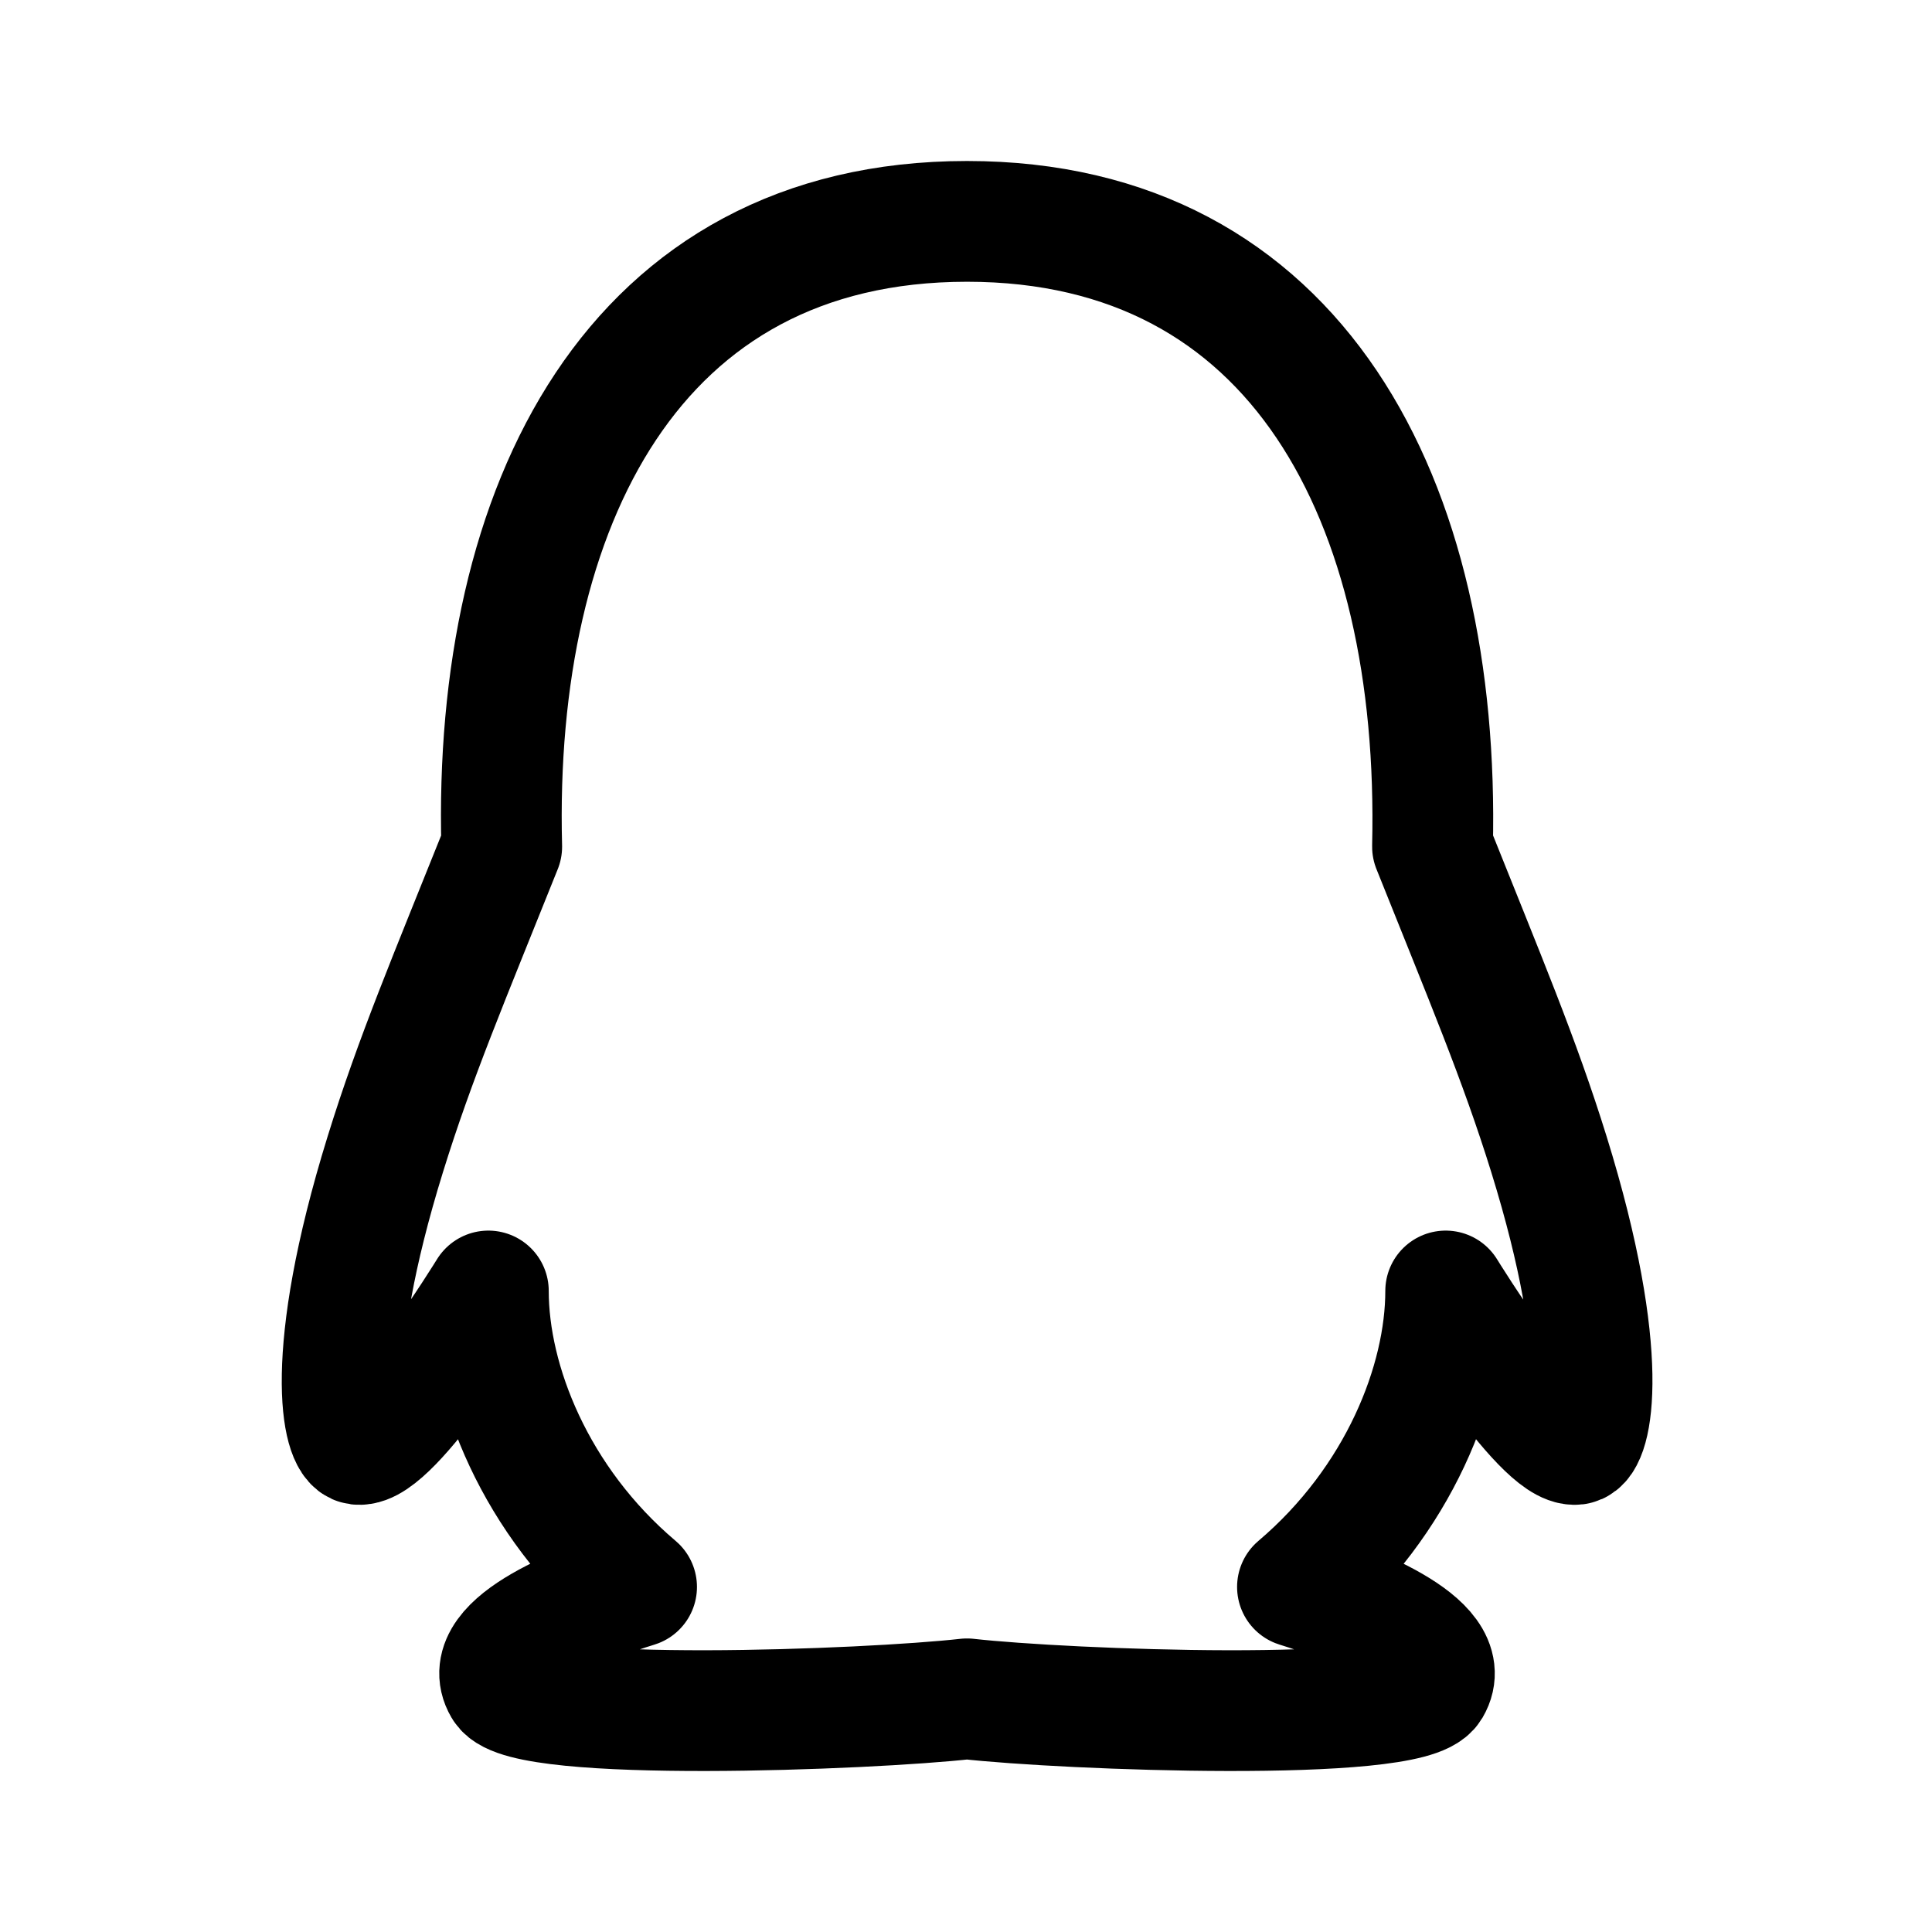
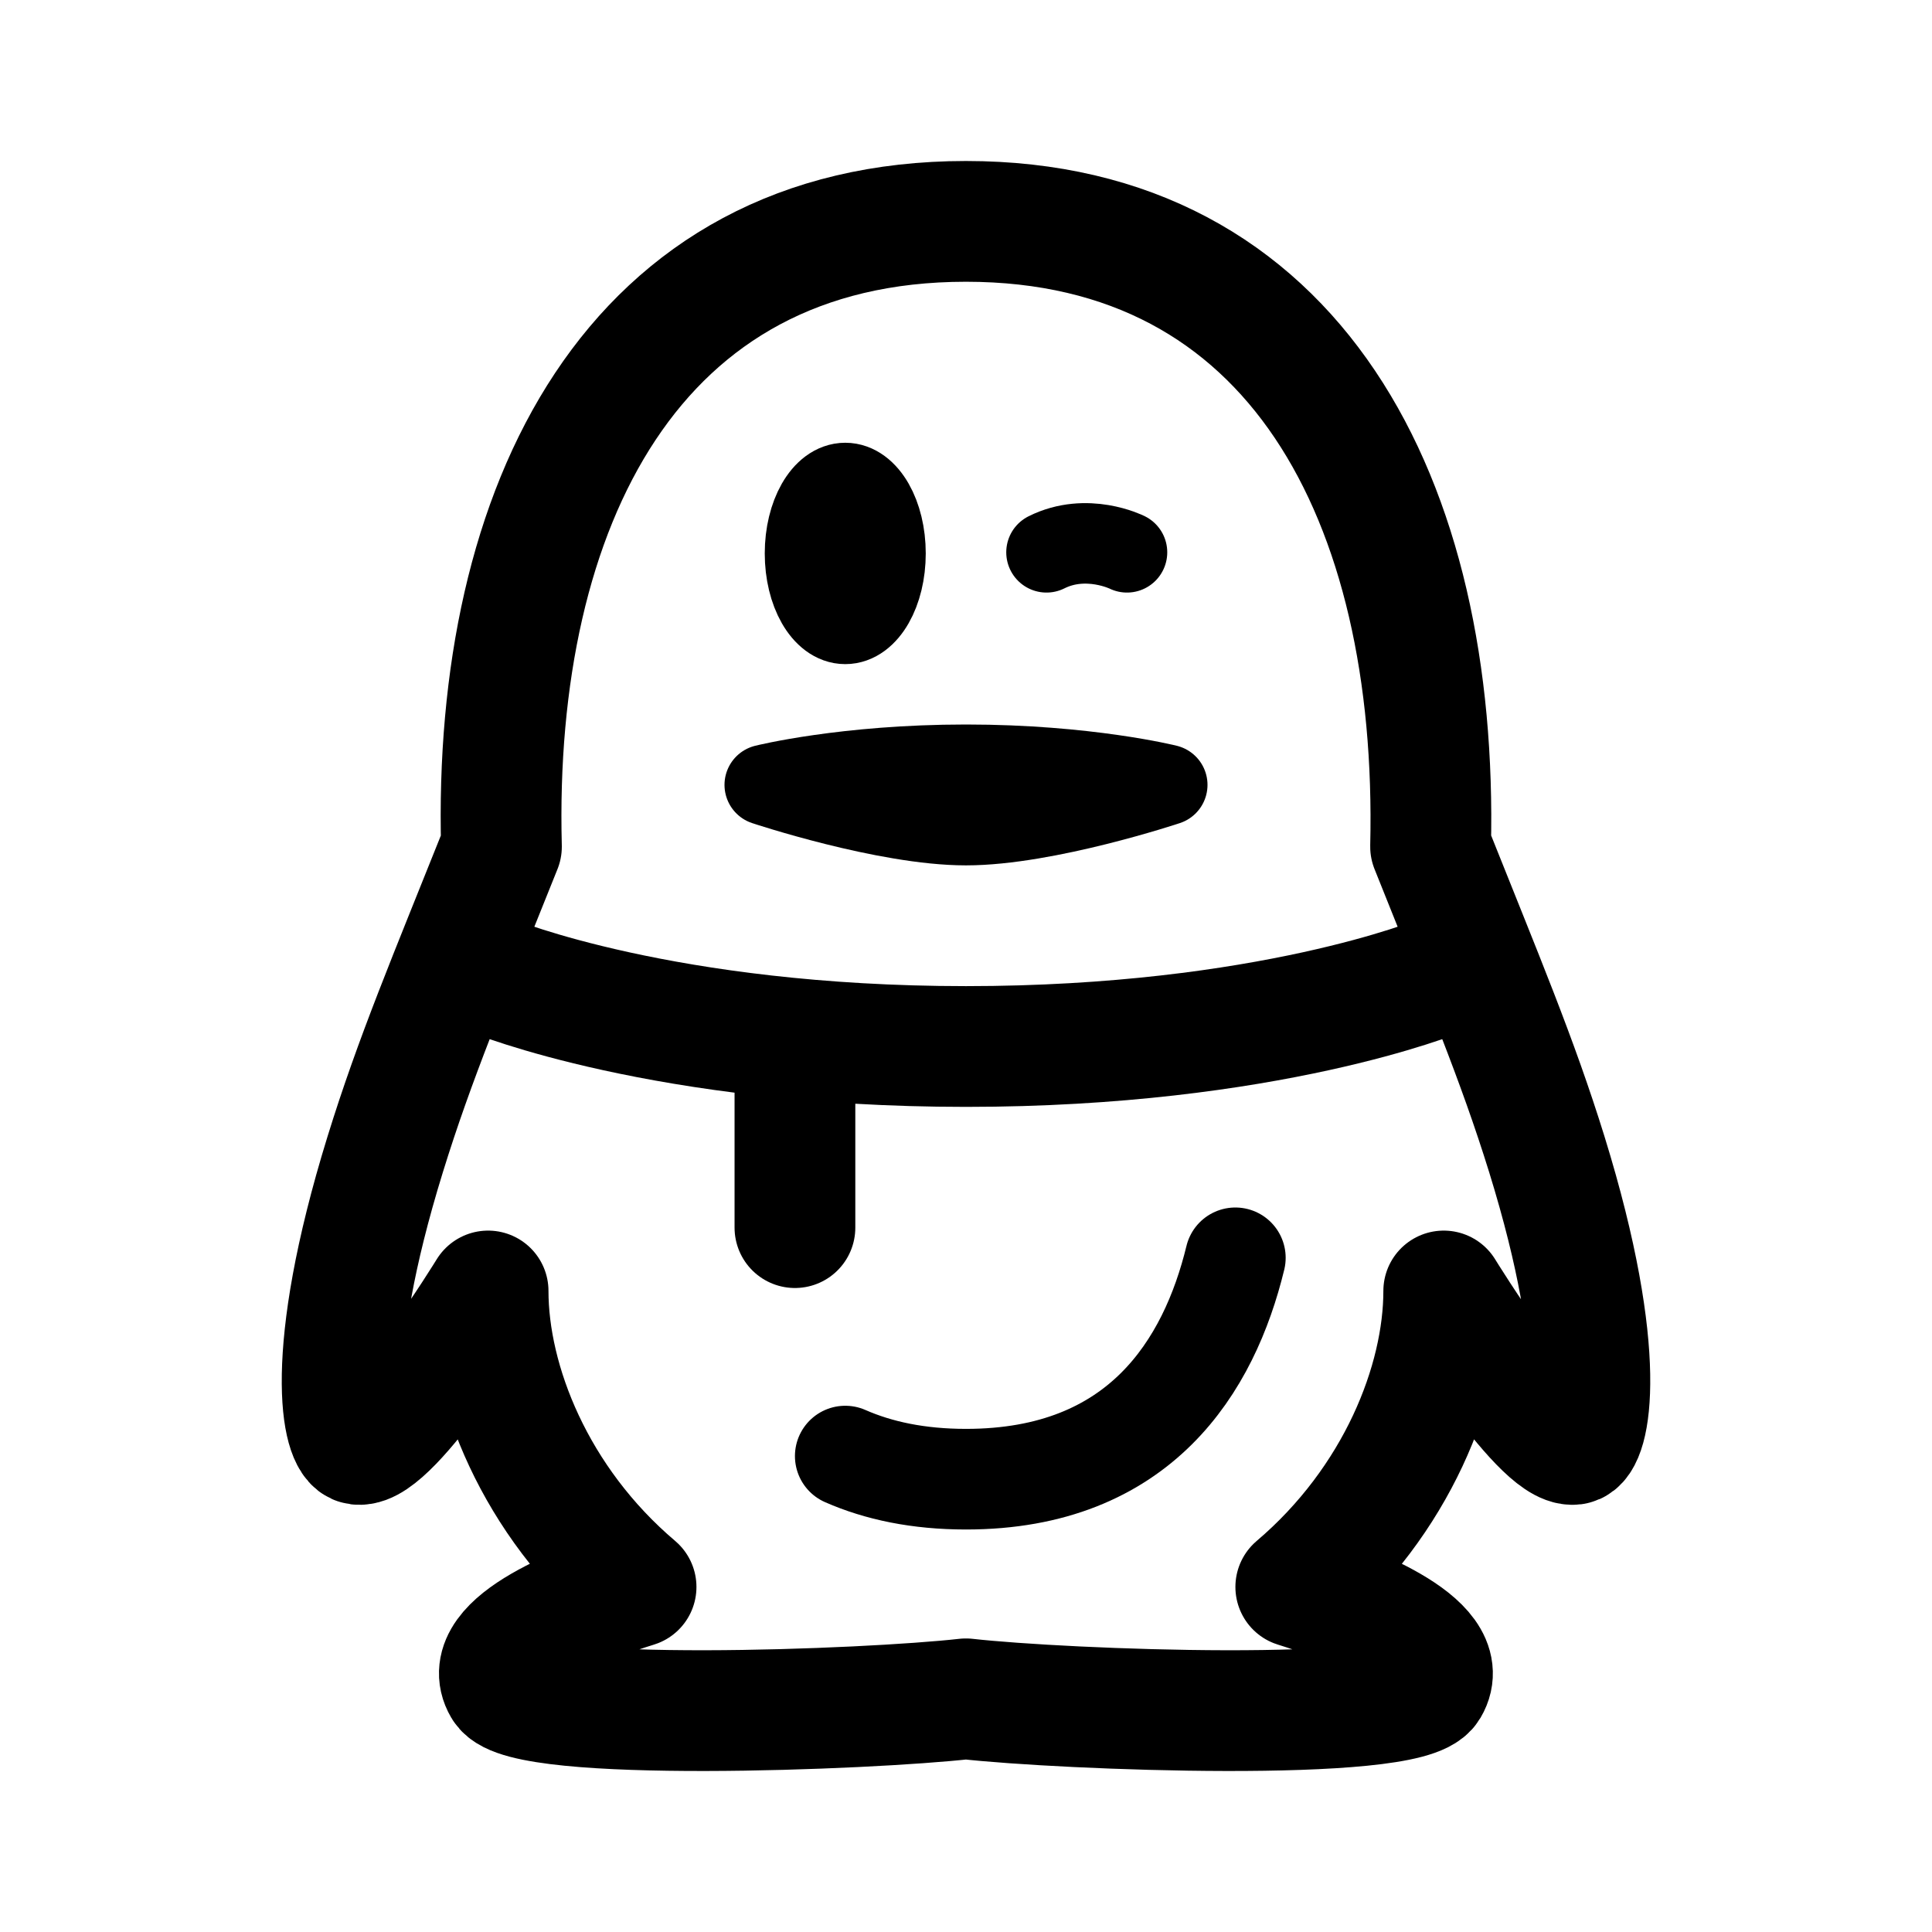
- <svg xmlns="http://www.w3.org/2000/svg" width="192" height="192" fill="none" viewBox="0 0 192 192">
-   <path stroke="#000" stroke-linejoin="round" stroke-width="12" d="M153.933 114.718c-2.953-9.509-6.349-17.5-11.573-30.58C143.172 49.786 128.922 22 96.101 22c-33.189 0-47.125 28.34-46.24 62.139-5.241 13.097-8.62 21.033-11.573 30.579-6.276 20.256-4.246 28.636-2.695 28.821 3.323.407 12.94-15.243 12.94-15.243 0 9.064 4.651 20.886 14.73 29.413-4.873 1.499-15.82 5.532-13.217 9.953 2.105 3.57 36.217 2.275 46.056 1.165 9.838 1.11 43.95 2.405 46.055-1.165 2.602-4.403-8.362-8.454-13.217-9.953 10.078-8.546 14.73-20.367 14.73-29.413 0 0 9.617 15.65 12.94 15.243 1.569-.203 3.6-8.583-2.677-28.821z" />
+ <svg xmlns="http://www.w3.org/2000/svg" width="192" height="192" viewBox="0 0 192 192" fill="none">
+   <path d="M79 104v18M49 97s17 7 47 7 47-7 47-7" stroke="#000" stroke-width="12" stroke-linecap="round" stroke-linejoin="round" />
+   <ellipse cx="84" cy="55" rx="4" ry="7" stroke="#000" stroke-width="8" stroke-linecap="round" stroke-linejoin="round" />
+   <path d="M153.722 114.718c-2.948-9.509-6.338-17.5-11.553-30.58C142.98 49.786 128.755 22 95.992 22c-33.13 0-47.042 28.34-46.159 62.14-5.232 13.096-8.605 21.032-11.552 30.578-6.265 20.256-4.24 28.636-2.69 28.821 3.316.407 12.916-15.243 12.916-15.243 0 9.064 4.643 20.886 14.705 29.413-4.865 1.499-15.793 5.532-13.194 9.953 2.101 3.57 36.153 2.275 45.975 1.165 9.82 1.11 43.872 2.405 45.973-1.165 2.598-4.403-8.347-8.454-13.193-9.953 10.06-8.546 14.704-20.367 14.704-29.413 0 0 9.6 15.65 12.917 15.243 1.566-.203 3.594-8.583-2.672-28.821Z" stroke="#000" stroke-width="12" stroke-linejoin="round" />
+   <path d="M76 78s8-2 20-2 20 2 20 2-12 4-20 4-20-4-20-4Zm36-23.111s-4-2-8 0" stroke="#000" stroke-width="8" stroke-linecap="round" stroke-linejoin="round" />
+   <path d="M84 144.703c3.3 1.45 7.258 2.297 12.001 2.297 17.306 0 24.161-11.275 26.767-22" stroke="#000" stroke-width="10" stroke-linecap="round" stroke-linejoin="round" />
</svg>
